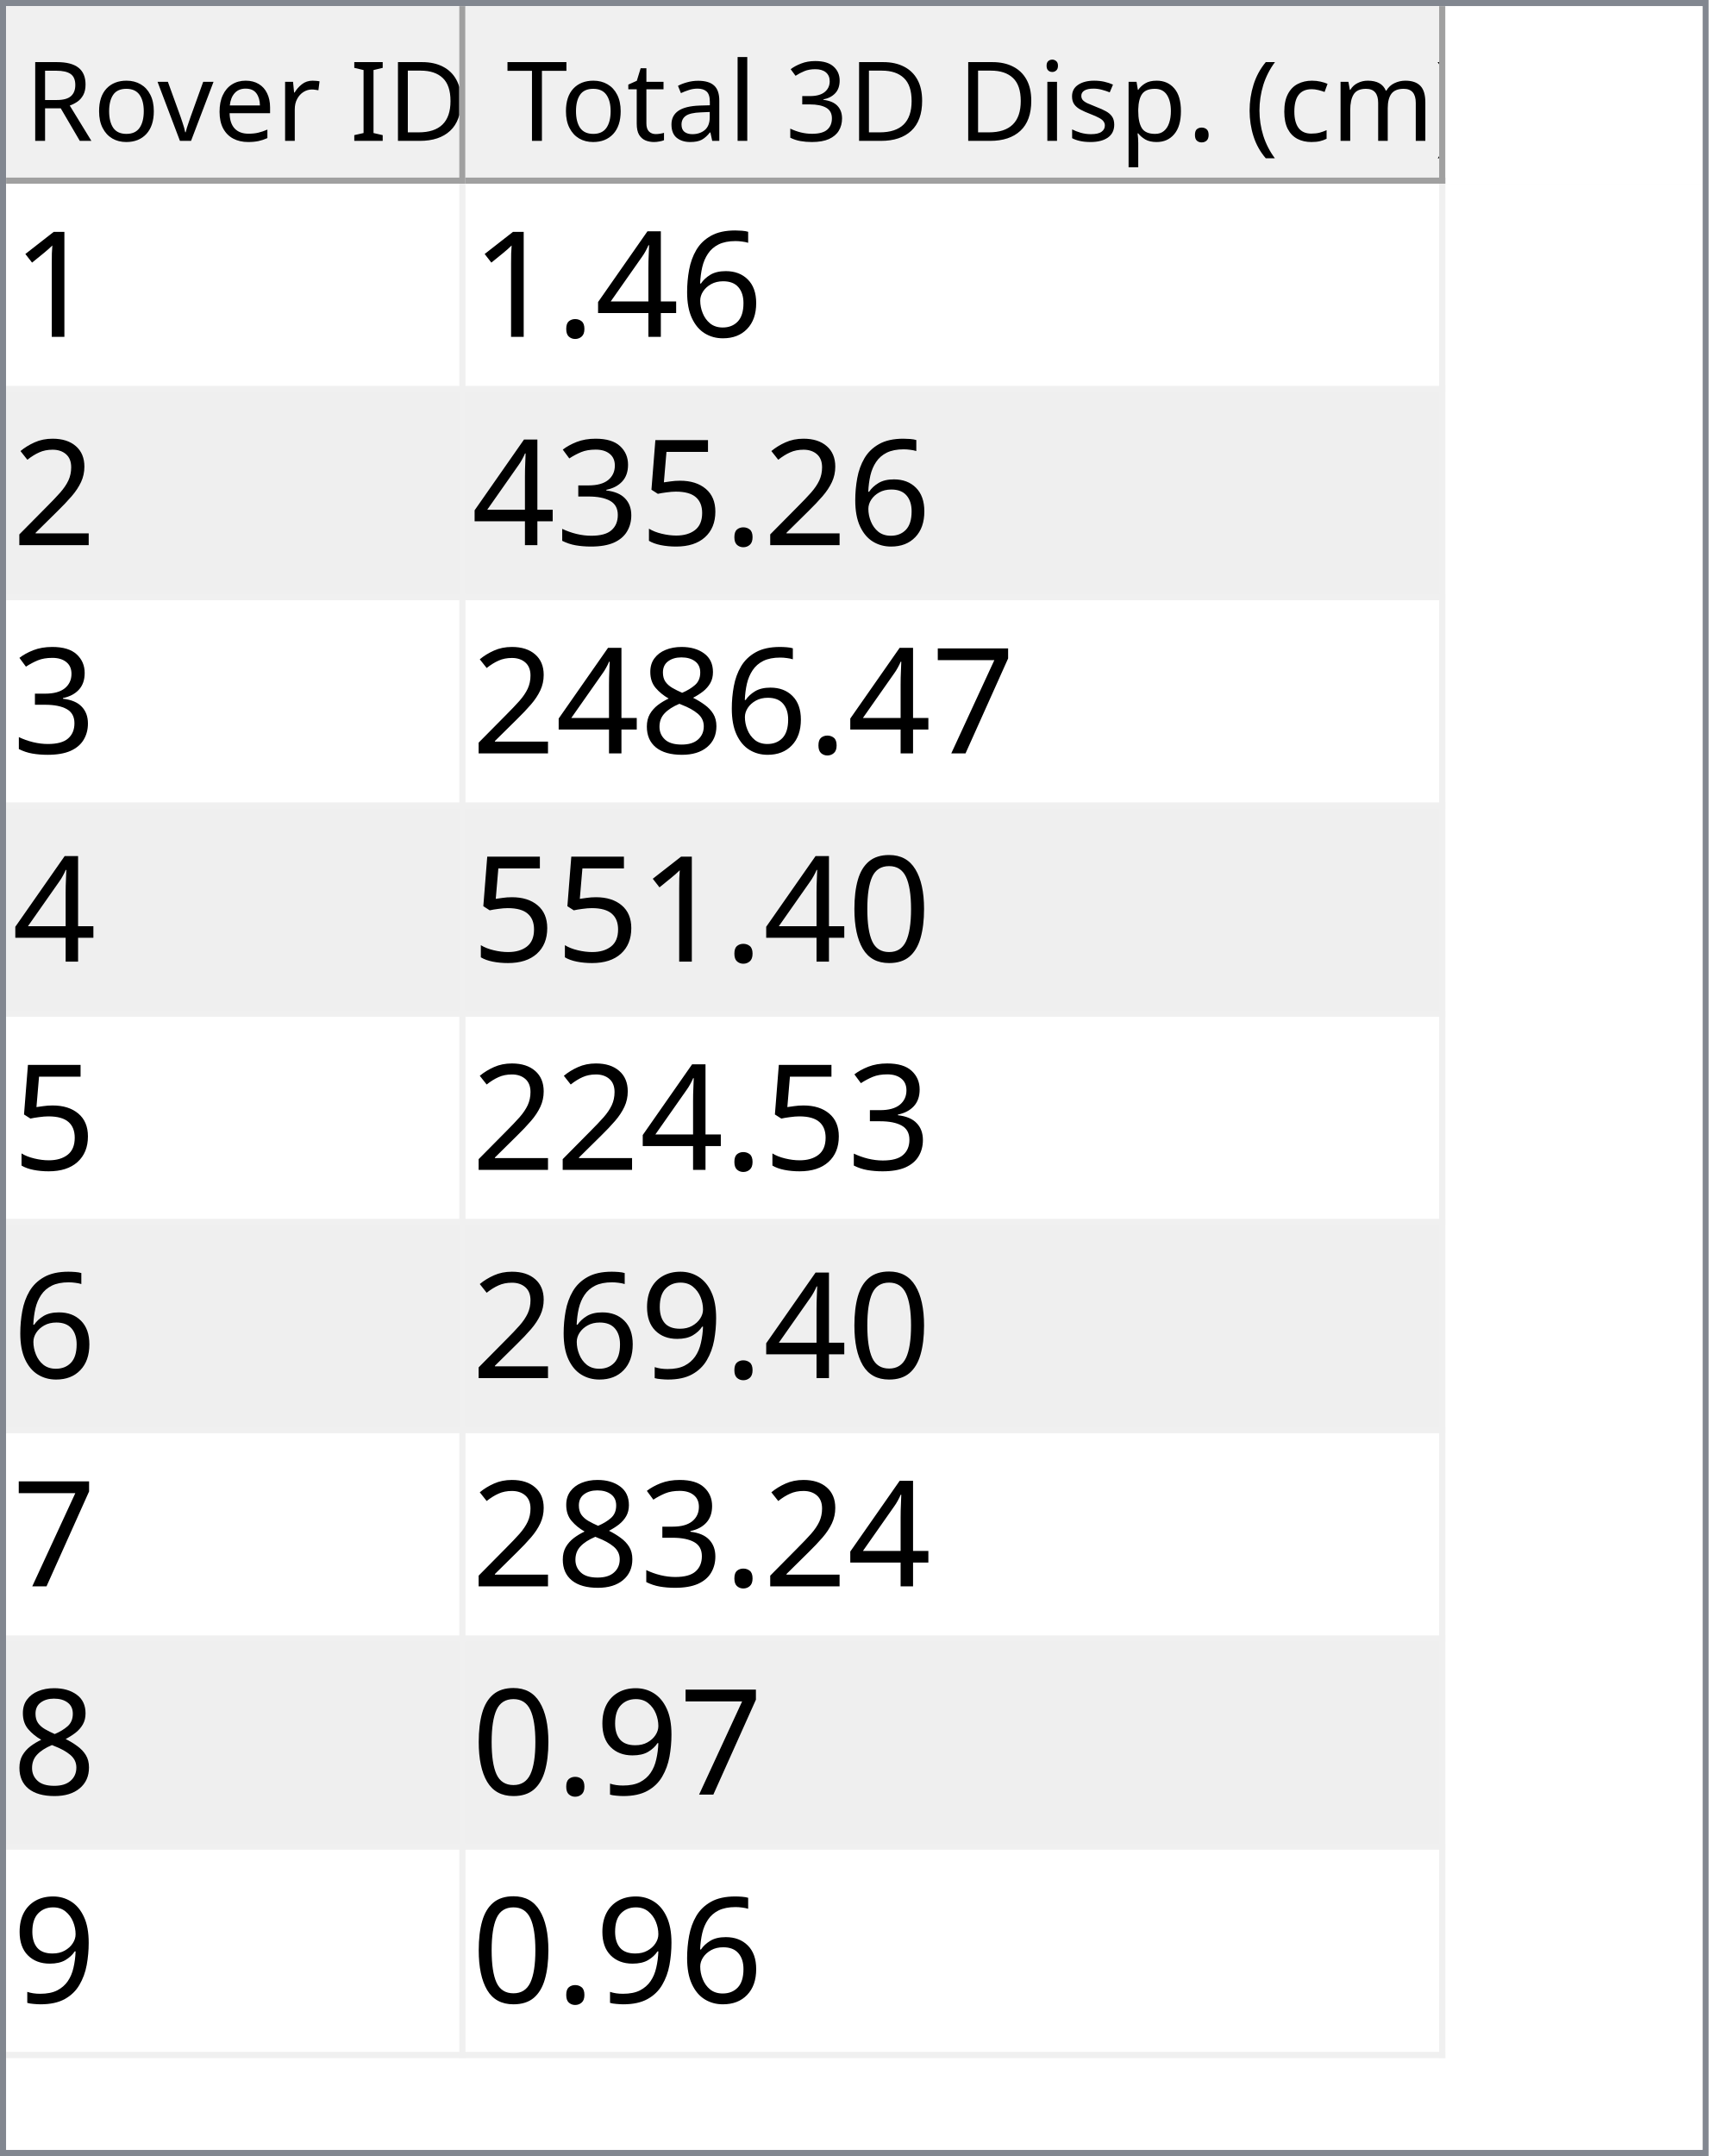
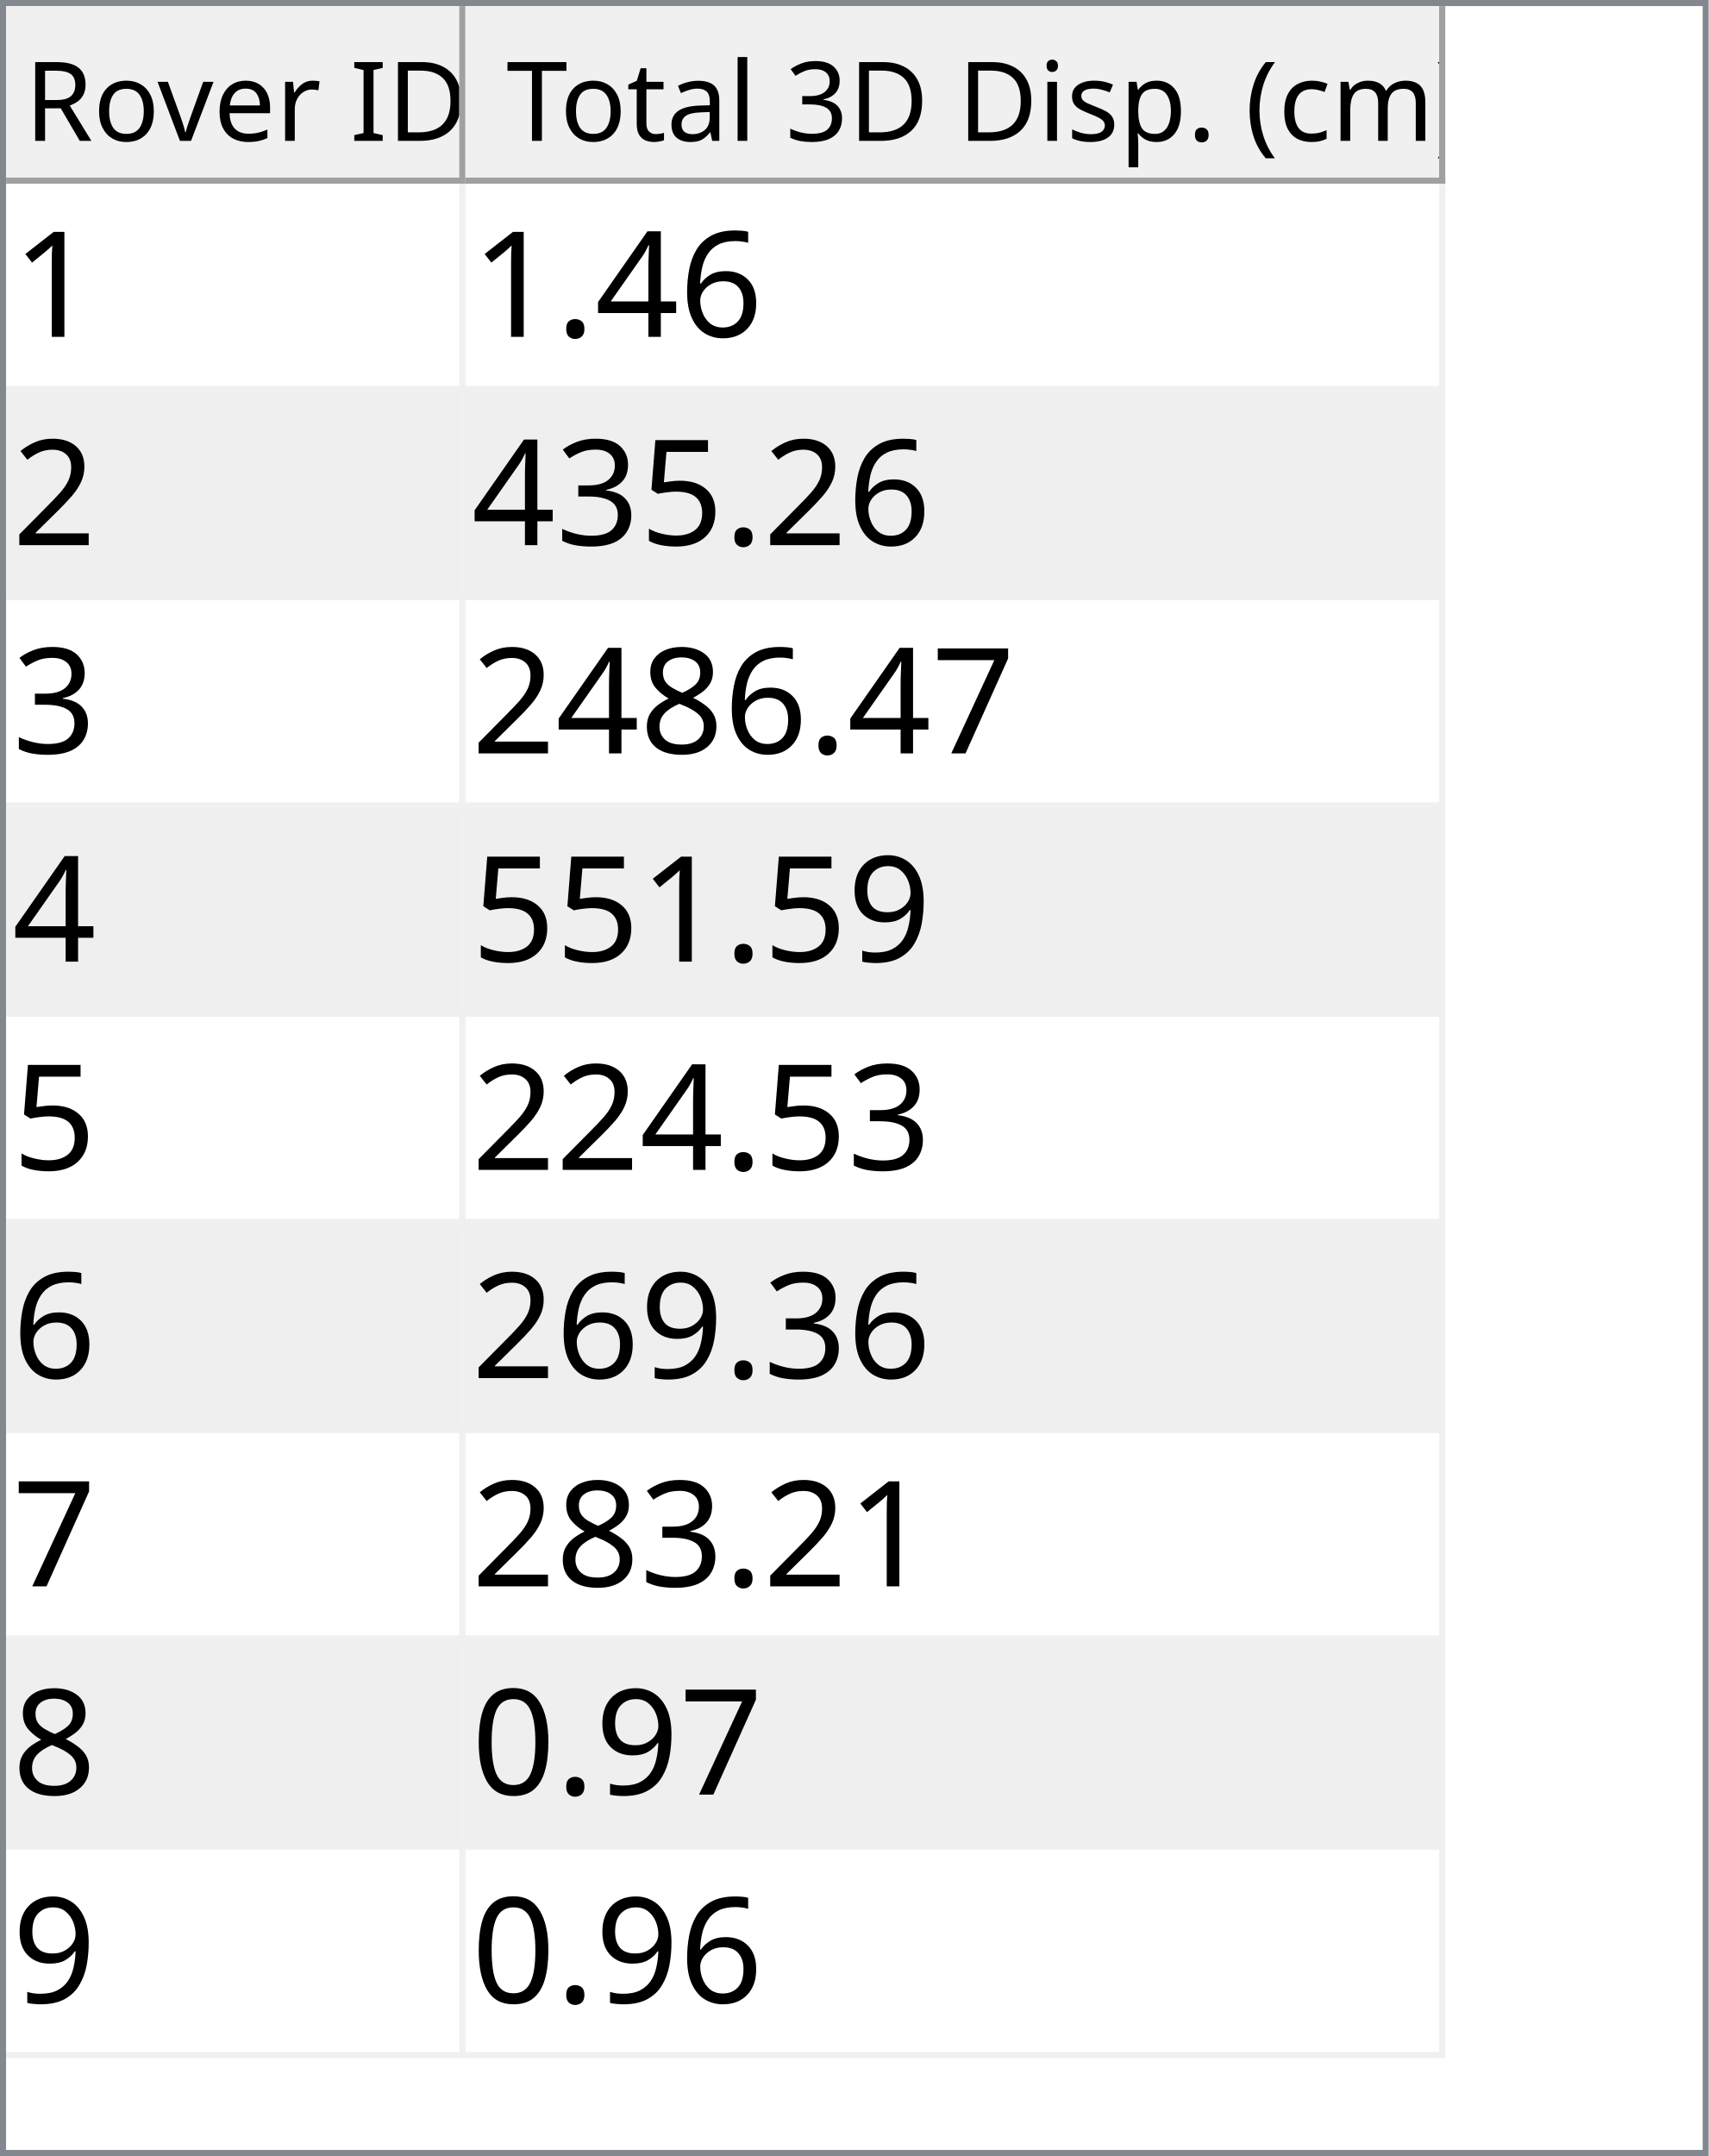
<svg xmlns="http://www.w3.org/2000/svg" style="fill-opacity:1; color-rendering:auto; color-interpolation:auto; text-rendering:auto; stroke:black; stroke-linecap:square; stroke-miterlimit:10; shape-rendering:auto; stroke-opacity:1; fill:black; stroke-dasharray:none; font-weight:normal; stroke-width:1; font-family:'Dialog'; font-style:normal; stroke-linejoin:miter; font-size:12px; stroke-dashoffset:0; image-rendering:auto;" width="279" height="352">
  <defs id="genericDefs" />
  <g>
    <defs id="defs1">
      <clipPath clipPathUnits="userSpaceOnUse" id="clipPath1">
        <path d="M0 0 L279 0 L279 352 L0 352 L0 0 Z" />
      </clipPath>
      <clipPath clipPathUnits="userSpaceOnUse" id="clipPath2">
        <path d="M0 0 L0 352 L279 352 L279 0 Z" />
      </clipPath>
      <clipPath clipPathUnits="userSpaceOnUse" id="clipPath3">
        <path d="M0 0 L0 29 L277 29 L277 0 Z" />
      </clipPath>
      <clipPath clipPathUnits="userSpaceOnUse" id="clipPath4">
        <path d="M0 0 L0 29 L75 29 L75 0 Z" />
      </clipPath>
      <clipPath clipPathUnits="userSpaceOnUse" id="clipPath5">
        <path d="M1 1 L1 28 L74 28 L74 1 Z" />
      </clipPath>
      <clipPath clipPathUnits="userSpaceOnUse" id="clipPath6">
        <path d="M0 0 L0 27 L73 27 L73 0 Z" />
      </clipPath>
      <clipPath clipPathUnits="userSpaceOnUse" id="clipPath7">
        <path d="M-0.5 -0.5 L-0.5 28.5 L74.5 28.5 L74.5 -0.5 Z" />
      </clipPath>
      <clipPath clipPathUnits="userSpaceOnUse" id="clipPath8">
        <path d="M0 0 L0 29 L160 29 L160 0 Z" />
      </clipPath>
      <clipPath clipPathUnits="userSpaceOnUse" id="clipPath9">
        <path d="M1 1 L1 28 L159 28 L159 1 Z" />
      </clipPath>
      <clipPath clipPathUnits="userSpaceOnUse" id="clipPath10">
        <path d="M0 0 L0 27 L158 27 L158 0 Z" />
      </clipPath>
      <clipPath clipPathUnits="userSpaceOnUse" id="clipPath11">
        <path d="M-0.5 -0.5 L-0.5 28.5 L159.5 28.5 L159.5 -0.5 Z" />
      </clipPath>
      <clipPath clipPathUnits="userSpaceOnUse" id="clipPath12">
        <path d="M0 0 L0 321 L277 321 L277 0 Z" />
      </clipPath>
      <clipPath clipPathUnits="userSpaceOnUse" id="clipPath13">
        <path d="M0 0 L0 306 L235 306 L235 0 Z" />
      </clipPath>
      <clipPath clipPathUnits="userSpaceOnUse" id="clipPath14">
        <path d="M-0.5 -0.5 L-0.5 305.5 L234.5 305.5 L234.5 -0.5 Z" />
      </clipPath>
      <clipPath clipPathUnits="userSpaceOnUse" id="clipPath15">
        <path d="M0 0 L0 33 L74 33 L74 0 Z" />
      </clipPath>
      <clipPath clipPathUnits="userSpaceOnUse" id="clipPath16">
        <path d="M0 0 L0 33 L159 33 L159 0 Z" />
      </clipPath>
      <font horiz-adv-x="64.551" id="font1">
        <font-face ascent="107.91" descent="25.098" units-per-em="100" style="font-style:normal; font-family:Segoe UI; font-weight:normal;" />
        <missing-glyph horiz-adv-x="64.551" d="M8.109 0 L8.109 68.266 L56.453 68.266 L56.453 0 L8.109 0 ZM15.328 7.234 L49.219 7.234 L49.219 61.031 L15.328 61.031 L15.328 7.234 Z" />
        <glyph unicode="D" horiz-adv-x="70.117" d="M9.188 0 L9.188 70.016 L28.516 70.016 Q65.531 70.016 65.531 35.891 Q65.531 19.672 55.25 9.836 Q44.969 0 27.734 0 L9.188 0 ZM17.391 62.594 L17.391 7.422 L27.828 7.422 Q41.609 7.422 49.273 14.797 Q56.938 22.172 56.938 35.688 Q56.938 62.594 28.328 62.594 L17.391 62.594 Z" />
        <glyph unicode="I" horiz-adv-x="26.611" d="M17.391 0 L9.188 0 L9.188 70.016 L17.391 70.016 L17.391 0 Z" />
        <glyph unicode=" " horiz-adv-x="27.393" d="" />
        <glyph unicode="r" horiz-adv-x="34.766" d="M34.188 41.891 Q32.078 43.5 28.125 43.5 Q23 43.5 19.555 38.672 Q16.109 33.844 16.109 25.484 L16.109 0 L8.109 0 L8.109 50 L16.109 50 L16.109 39.703 L16.312 39.703 Q18.016 44.969 21.531 47.922 Q25.047 50.875 29.391 50.875 Q32.516 50.875 34.188 50.203 L34.188 41.891 Z" />
        <glyph unicode="e" horiz-adv-x="52.295" d="M48.297 23 L12.984 23 Q13.188 14.656 17.484 10.109 Q21.781 5.562 29.297 5.562 Q37.75 5.562 44.828 11.141 L44.828 3.609 Q38.234 -1.172 27.391 -1.172 Q16.797 -1.172 10.742 5.641 Q4.688 12.453 4.688 24.812 Q4.688 36.469 11.305 43.82 Q17.922 51.172 27.734 51.172 Q37.547 51.172 42.922 44.828 Q48.297 38.484 48.297 27.203 L48.297 23 ZM40.094 29.781 Q40.047 36.719 36.75 40.578 Q33.453 44.438 27.594 44.438 Q21.922 44.438 17.969 40.383 Q14.016 36.328 13.094 29.781 L40.094 29.781 Z" />
        <glyph unicode="v" horiz-adv-x="47.9" d="M47.406 50 L27.484 0 L19.625 0 L0.688 50 L9.469 50 L22.172 13.672 Q23.578 9.672 23.922 6.688 L24.125 6.688 Q24.609 10.453 25.688 13.484 L38.969 50 L47.406 50 Z" />
        <glyph unicode="o" horiz-adv-x="58.594" d="M29 -1.172 Q17.922 -1.172 11.305 5.836 Q4.688 12.844 4.688 24.422 Q4.688 37.016 11.57 44.094 Q18.453 51.172 30.172 51.172 Q41.359 51.172 47.633 44.289 Q53.906 37.406 53.906 25.203 Q53.906 13.234 47.141 6.031 Q40.375 -1.172 29 -1.172 ZM29.594 44.438 Q21.875 44.438 17.383 39.188 Q12.891 33.938 12.891 24.703 Q12.891 15.828 17.43 10.695 Q21.969 5.562 29.594 5.562 Q37.359 5.562 41.531 10.594 Q45.703 15.625 45.703 24.906 Q45.703 34.281 41.531 39.359 Q37.359 44.438 29.594 44.438 Z" />
        <glyph unicode="R" horiz-adv-x="59.814" d="M59.375 0 L49.609 0 L37.891 19.625 Q36.281 22.359 34.766 24.289 Q33.25 26.219 31.664 27.438 Q30.078 28.656 28.25 29.219 Q26.422 29.781 24.125 29.781 L17.391 29.781 L17.391 0 L9.188 0 L9.188 70.016 L30.078 70.016 Q34.672 70.016 38.555 68.867 Q42.438 67.719 45.289 65.375 Q48.141 63.031 49.758 59.547 Q51.375 56.062 51.375 51.375 Q51.375 47.703 50.273 44.656 Q49.172 41.609 47.148 39.211 Q45.125 36.812 42.266 35.133 Q39.406 33.453 35.844 32.516 L35.844 32.328 Q37.594 31.547 38.891 30.547 Q40.188 29.547 41.359 28.18 Q42.531 26.812 43.68 25.078 Q44.828 23.344 46.234 21.047 L59.375 0 ZM17.391 62.594 L17.391 37.203 L28.516 37.203 Q31.594 37.203 34.203 38.133 Q36.812 39.062 38.719 40.797 Q40.625 42.531 41.703 45.047 Q42.781 47.562 42.781 50.688 Q42.781 56.297 39.141 59.445 Q35.5 62.594 28.609 62.594 L17.391 62.594 Z" />
        <glyph unicode=")" horiz-adv-x="30.176" d="M8.297 -15.922 L1.172 -15.922 Q16.406 2.344 16.406 26.812 Q16.406 51.469 1.078 70.016 L8.297 70.016 Q23.531 52.156 23.531 26.703 Q23.531 1.375 8.297 -15.922 Z" />
        <glyph unicode="m" horiz-adv-x="86.133" d="M79.109 0 L71.094 0 L71.094 28.719 Q71.094 37.016 68.531 40.727 Q65.969 44.438 59.906 44.438 Q54.781 44.438 51.195 39.75 Q47.609 35.062 47.609 28.516 L47.609 0 L39.594 0 L39.594 29.688 Q39.594 44.438 28.219 44.438 Q22.953 44.438 19.531 40.016 Q16.109 35.594 16.109 28.516 L16.109 0 L8.109 0 L8.109 50 L16.109 50 L16.109 42.094 L16.312 42.094 Q21.625 51.172 31.844 51.172 Q36.969 51.172 40.773 48.312 Q44.578 45.453 46 40.828 Q51.562 51.172 62.594 51.172 Q79.109 51.172 79.109 30.812 L79.109 0 Z" />
        <glyph unicode="c" horiz-adv-x="46.191" d="M42.188 2.297 Q36.422 -1.172 28.516 -1.172 Q17.828 -1.172 11.258 5.789 Q4.688 12.75 4.688 23.828 Q4.688 36.188 11.766 43.68 Q18.844 51.172 30.672 51.172 Q37.25 51.172 42.281 48.734 L42.281 40.531 Q36.719 44.438 30.375 44.438 Q22.703 44.438 17.797 38.945 Q12.891 33.453 12.891 24.516 Q12.891 15.719 17.508 10.641 Q22.125 5.562 29.891 5.562 Q36.422 5.562 42.188 9.906 L42.188 2.297 Z" />
        <glyph unicode="(" horiz-adv-x="30.176" d="M29.109 -15.922 L21.969 -15.922 Q6.844 1.375 6.844 26.703 Q6.844 52.156 21.969 70.016 L29.203 70.016 Q13.875 51.469 13.875 26.812 Q13.875 2.344 29.109 -15.922 Z" />
        <glyph unicode="." horiz-adv-x="21.68" d="M10.891 -1.078 Q8.641 -1.078 7.055 0.539 Q5.469 2.156 5.469 4.391 Q5.469 6.641 7.055 8.273 Q8.641 9.906 10.891 9.906 Q13.188 9.906 14.797 8.273 Q16.406 6.641 16.406 4.391 Q16.406 2.156 14.797 0.539 Q13.188 -1.078 10.891 -1.078 Z" />
        <glyph unicode="p" horiz-adv-x="58.789" d="M16.312 7.234 L16.109 7.234 L16.109 -23 L8.109 -23 L8.109 50 L16.109 50 L16.109 41.219 L16.312 41.219 Q22.219 51.172 33.594 51.172 Q43.266 51.172 48.688 44.461 Q54.109 37.75 54.109 26.469 Q54.109 13.922 48 6.375 Q41.891 -1.172 31.297 -1.172 Q21.578 -1.172 16.312 7.234 ZM16.109 27.391 L16.109 20.406 Q16.109 14.203 20.141 9.883 Q24.172 5.562 30.375 5.562 Q37.641 5.562 41.773 11.133 Q45.906 16.703 45.906 26.609 Q45.906 34.969 42.047 39.703 Q38.188 44.438 31.594 44.438 Q24.609 44.438 20.359 39.578 Q16.109 34.719 16.109 27.391 Z" />
        <glyph unicode="s" horiz-adv-x="42.432" d="M5.078 1.812 L5.078 10.406 Q11.625 5.562 19.484 5.562 Q30.031 5.562 30.031 12.594 Q30.031 14.594 29.125 15.992 Q28.219 17.391 26.68 18.461 Q25.141 19.531 23.07 20.383 Q21 21.234 18.609 22.172 Q15.281 23.484 12.766 24.828 Q10.25 26.172 8.57 27.859 Q6.891 29.547 6.031 31.695 Q5.172 33.844 5.172 36.719 Q5.172 40.234 6.789 42.945 Q8.406 45.656 11.086 47.484 Q13.766 49.312 17.211 50.242 Q20.656 51.172 24.312 51.172 Q30.812 51.172 35.938 48.922 L35.938 40.828 Q30.422 44.438 23.25 44.438 Q21 44.438 19.195 43.922 Q17.391 43.406 16.094 42.477 Q14.797 41.547 14.086 40.258 Q13.375 38.969 13.375 37.406 Q13.375 35.453 14.086 34.133 Q14.797 32.812 16.164 31.789 Q17.531 30.766 19.484 29.938 Q21.438 29.109 23.922 28.125 Q27.25 26.859 29.883 25.516 Q32.516 24.172 34.375 22.484 Q36.234 20.797 37.234 18.602 Q38.234 16.406 38.234 13.375 Q38.234 9.672 36.602 6.938 Q34.969 4.203 32.234 2.398 Q29.5 0.594 25.93 -0.289 Q22.359 -1.172 18.453 -1.172 Q10.75 -1.172 5.078 1.812 Z" />
        <glyph unicode="i" horiz-adv-x="24.219" d="M12.203 62.703 Q10.062 62.703 8.547 64.164 Q7.031 65.625 7.031 67.875 Q7.031 70.125 8.547 71.609 Q10.062 73.094 12.203 73.094 Q14.406 73.094 15.945 71.609 Q17.484 70.125 17.484 67.875 Q17.484 65.719 15.945 64.211 Q14.406 62.703 12.203 62.703 ZM16.109 0 L8.109 0 L8.109 50 L16.109 50 L16.109 0 Z" />
        <glyph unicode="3" horiz-adv-x="53.906" d="M46.531 19.828 Q46.531 15.094 44.75 11.211 Q42.969 7.328 39.719 4.57 Q36.469 1.812 31.93 0.297 Q27.391 -1.219 21.922 -1.219 Q11.922 -1.219 6 2.594 L6 11.188 Q13.094 5.609 22.219 5.609 Q25.875 5.609 28.828 6.539 Q31.781 7.469 33.906 9.227 Q36.031 10.984 37.18 13.477 Q38.328 15.969 38.328 19.094 Q38.328 32.812 18.797 32.812 L12.984 32.812 L12.984 39.594 L18.5 39.594 Q35.797 39.594 35.797 52.484 Q35.797 64.406 22.609 64.406 Q15.188 64.406 8.688 59.422 L8.688 67.188 Q15.375 71.188 24.609 71.188 Q29 71.188 32.57 69.969 Q36.141 68.75 38.68 66.555 Q41.219 64.359 42.609 61.281 Q44 58.203 44 54.5 Q44 40.672 30.031 36.719 L30.031 36.531 Q33.594 36.141 36.625 34.797 Q39.656 33.453 41.852 31.305 Q44.047 29.156 45.289 26.25 Q46.531 23.344 46.531 19.828 Z" />
        <glyph unicode="l" horiz-adv-x="24.219" d="M16.109 0 L8.109 0 L8.109 74.031 L16.109 74.031 L16.109 0 Z" />
        <glyph unicode="a" horiz-adv-x="50.879" d="M43.891 0 L35.891 0 L35.891 7.812 L35.688 7.812 Q30.469 -1.172 20.312 -1.172 Q12.844 -1.172 8.617 2.781 Q4.391 6.734 4.391 13.281 Q4.391 27.297 20.906 29.594 L35.891 31.688 Q35.891 44.438 25.594 44.438 Q16.547 44.438 9.281 38.281 L9.281 46.484 Q16.656 51.172 26.266 51.172 Q43.891 51.172 43.891 32.516 L43.891 0 ZM35.891 25.297 L23.828 23.641 Q18.266 22.859 15.43 20.875 Q12.594 18.891 12.594 13.875 Q12.594 10.203 15.211 7.883 Q17.828 5.562 22.172 5.562 Q28.125 5.562 32.008 9.742 Q35.891 13.922 35.891 20.312 L35.891 25.297 Z" />
        <glyph unicode="t" horiz-adv-x="33.887" d="M31.297 0.484 Q28.469 -1.078 23.828 -1.078 Q10.688 -1.078 10.688 13.578 L10.688 43.172 L2.094 43.172 L2.094 50 L10.688 50 L10.688 62.203 L18.703 64.797 L18.703 50 L31.297 50 L31.297 43.172 L18.703 43.172 L18.703 14.984 Q18.703 9.969 20.414 7.82 Q22.125 5.672 26.078 5.672 Q29.109 5.672 31.297 7.328 L31.297 0.484 Z" />
        <glyph unicode="T" horiz-adv-x="52.393" d="M50.594 62.594 L30.375 62.594 L30.375 0 L22.172 0 L22.172 62.594 L2 62.594 L2 70.016 L50.594 70.016 L50.594 62.594 Z" />
      </font>
      <font horiz-adv-x="75.0" id="font2">
        <font-face ascent="100.537" descent="21.973" units-per-em="100" style="font-style:normal; font-family:sans-serif; font-weight:normal;" />
        <missing-glyph horiz-adv-x="75.0" d="M12.5 0 L12.5 62.5 L62.5 62.5 L62.5 0 L12.5 0 ZM14.062 1.562 L60.938 1.562 L60.938 60.938 L14.062 60.938 L14.062 1.562 Z" />
        <glyph unicode="1" horiz-adv-x="55.615" d="M37.25 0 L28.469 0 L28.469 56 Q25.297 52.984 20.141 49.953 Q14.984 46.922 10.891 45.406 L10.891 53.906 Q18.266 57.375 23.781 62.305 Q29.297 67.234 31.594 71.875 L37.25 71.875 L37.25 0 Z" />
        <glyph unicode="6" horiz-adv-x="55.615" d="M49.75 54.047 L41.016 53.375 Q39.844 58.547 37.703 60.891 Q34.125 64.656 28.906 64.656 Q24.703 64.656 21.531 62.312 Q17.391 59.281 14.992 53.469 Q12.594 47.656 12.5 36.922 Q15.672 41.75 20.266 44.094 Q24.859 46.438 29.891 46.438 Q38.672 46.438 44.852 39.969 Q51.031 33.5 51.031 23.25 Q51.031 16.5 48.125 10.719 Q45.219 4.938 40.141 1.859 Q35.062 -1.219 28.609 -1.219 Q17.625 -1.219 10.695 6.859 Q3.766 14.938 3.766 33.5 Q3.766 54.25 11.422 63.672 Q18.109 71.875 29.438 71.875 Q37.891 71.875 43.289 67.141 Q48.688 62.406 49.75 54.047 ZM13.875 23.188 Q13.875 18.656 15.797 14.508 Q17.719 10.359 21.188 8.18 Q24.656 6 28.469 6 Q34.031 6 38.039 10.492 Q42.047 14.984 42.047 22.703 Q42.047 30.125 38.086 34.398 Q34.125 38.672 28.125 38.672 Q22.172 38.672 18.023 34.398 Q13.875 30.125 13.875 23.188 Z" />
        <glyph unicode="4" horiz-adv-x="55.615" d="M32.328 0 L32.328 17.141 L1.266 17.141 L1.266 25.203 L33.938 71.578 L41.109 71.578 L41.109 25.203 L50.781 25.203 L50.781 17.141 L41.109 17.141 L41.109 0 L32.328 0 ZM32.328 25.203 L32.328 57.469 L9.906 25.203 L32.328 25.203 Z" />
        <glyph unicode="." horiz-adv-x="27.783" d="M9.078 0 L9.078 10.016 L19.094 10.016 L19.094 0 L9.078 0 Z" />
        <glyph unicode="2" horiz-adv-x="55.615" d="M50.344 8.453 L50.344 0 L3.031 0 Q2.938 3.172 4.047 6.109 Q5.859 10.938 9.836 15.625 Q13.812 20.312 21.344 26.469 Q33.016 36.031 37.117 41.625 Q41.219 47.219 41.219 52.203 Q41.219 57.422 37.477 61.008 Q33.734 64.594 27.734 64.594 Q21.391 64.594 17.578 60.789 Q13.766 56.984 13.719 50.25 L4.688 51.172 Q5.609 61.281 11.664 66.578 Q17.719 71.875 27.938 71.875 Q38.234 71.875 44.242 66.164 Q50.25 60.453 50.25 52 Q50.25 47.703 48.492 43.555 Q46.734 39.406 42.656 34.812 Q38.578 30.219 29.109 22.219 Q21.188 15.578 18.945 13.211 Q16.703 10.844 15.234 8.453 L50.344 8.453 Z" />
        <glyph unicode="5" horiz-adv-x="55.615" d="M4.156 18.75 L13.375 19.531 Q14.406 12.797 18.141 9.398 Q21.875 6 27.156 6 Q33.5 6 37.891 10.789 Q42.281 15.578 42.281 23.484 Q42.281 31 38.062 35.352 Q33.844 39.703 27 39.703 Q22.75 39.703 19.336 37.773 Q15.922 35.844 13.969 32.766 L5.719 33.844 L12.641 70.609 L48.25 70.609 L48.25 62.203 L19.672 62.203 L15.828 42.969 Q22.266 47.469 29.344 47.469 Q38.719 47.469 45.164 40.969 Q51.609 34.469 51.609 24.266 Q51.609 14.547 45.953 7.469 Q39.062 -1.219 27.156 -1.219 Q17.391 -1.219 11.211 4.25 Q5.031 9.719 4.156 18.75 Z" />
        <glyph unicode="3" horiz-adv-x="55.615" d="M4.203 18.891 L12.984 20.062 Q14.5 12.594 18.141 9.297 Q21.781 6 27 6 Q33.203 6 37.477 10.297 Q41.75 14.594 41.75 20.953 Q41.75 27 37.797 30.93 Q33.844 34.859 27.734 34.859 Q25.25 34.859 21.531 33.891 L22.516 41.609 Q23.391 41.5 23.922 41.5 Q29.547 41.5 34.039 44.43 Q38.531 47.359 38.531 53.469 Q38.531 58.297 35.258 61.477 Q31.984 64.656 26.812 64.656 Q21.688 64.656 18.266 61.43 Q14.844 58.203 13.875 51.766 L5.078 53.328 Q6.688 62.156 12.398 67.016 Q18.109 71.875 26.609 71.875 Q32.469 71.875 37.398 69.359 Q42.328 66.844 44.945 62.5 Q47.562 58.156 47.562 53.266 Q47.562 48.641 45.07 44.828 Q42.578 41.016 37.703 38.766 Q44.047 37.312 47.562 32.695 Q51.078 28.078 51.078 21.141 Q51.078 11.766 44.242 5.25 Q37.406 -1.266 26.953 -1.266 Q17.531 -1.266 11.305 4.352 Q5.078 9.969 4.203 18.891 Z" />
        <glyph unicode="7" horiz-adv-x="55.615" d="M4.734 62.203 L4.734 70.656 L51.078 70.656 L51.078 63.812 Q44.234 56.547 37.523 44.484 Q30.812 32.422 27.156 19.672 Q24.516 10.688 23.781 0 L14.75 0 Q14.891 8.453 18.062 20.414 Q21.234 32.375 27.172 43.484 Q33.109 54.594 39.797 62.203 L4.734 62.203 Z" />
        <glyph unicode="8" horiz-adv-x="55.615" d="M17.672 38.812 Q12.203 40.828 9.57 44.539 Q6.938 48.25 6.938 53.422 Q6.938 61.234 12.555 66.555 Q18.172 71.875 27.484 71.875 Q36.859 71.875 42.578 66.43 Q48.297 60.984 48.297 53.172 Q48.297 48.188 45.68 44.508 Q43.062 40.828 37.75 38.812 Q44.344 36.672 47.781 31.883 Q51.219 27.094 51.219 20.453 Q51.219 11.281 44.727 5.031 Q38.234 -1.219 27.641 -1.219 Q17.047 -1.219 10.547 5.055 Q4.047 11.328 4.047 20.703 Q4.047 27.688 7.594 32.398 Q11.141 37.109 17.672 38.812 ZM15.922 53.719 Q15.922 48.641 19.195 45.414 Q22.469 42.188 27.688 42.188 Q32.766 42.188 36.016 45.383 Q39.266 48.578 39.266 53.219 Q39.266 58.062 35.914 61.359 Q32.562 64.656 27.594 64.656 Q22.562 64.656 19.242 61.43 Q15.922 58.203 15.922 53.719 ZM13.094 20.656 Q13.094 16.891 14.875 13.375 Q16.656 9.859 20.172 7.93 Q23.688 6 27.734 6 Q34.031 6 38.133 10.055 Q42.234 14.109 42.234 20.359 Q42.234 26.703 38.016 30.859 Q33.797 35.016 27.438 35.016 Q21.234 35.016 17.164 30.914 Q13.094 26.812 13.094 20.656 Z" />
+         <glyph unicode="9" horiz-adv-x="55.615" d="M5.469 16.547 L13.922 17.328 Q14.984 11.375 18.016 8.688 Q21.047 6 25.781 6 Q29.828 6 32.883 7.859 Q35.938 9.719 37.891 12.82 Q39.844 15.922 41.164 21.195 Q42.484 26.469 42.484 31.938 Q42.484 32.516 42.438 33.688 Q39.797 29.5 35.234 26.883 Q30.672 24.266 25.344 24.266 Q16.453 24.266 10.305 30.711 Q4.156 37.156 4.156 47.703 Q4.156 58.594 10.578 65.234 Q17 71.875 26.656 71.875 Q33.641 71.875 39.43 68.117 Q45.219 64.359 48.219 57.398 Q51.219 50.438 51.219 37.25 Q51.219 23.531 48.242 15.406 Q45.266 7.281 39.383 3.031 Q33.5 -1.219 25.594 -1.219 Q17.188 -1.219 11.867 3.445 Q6.547 8.109 5.469 16.547 ZM41.453 48.141 Q41.453 55.719 37.43 60.156 Q33.406 64.594 27.734 64.594 Q21.875 64.594 17.531 59.812 Q13.188 55.031 13.188 47.406 Q13.188 40.578 17.312 36.305 Q21.438 32.031 27.484 32.031 Q33.594 32.031 37.523 36.305 Q41.453 40.578 41.453 48.141 Z" />
        <glyph unicode="0" horiz-adv-x="55.615" d="M4.156 35.297 Q4.156 48 6.766 55.742 Q9.375 63.484 14.523 67.68 Q19.672 71.875 27.484 71.875 Q33.25 71.875 37.594 69.555 Q41.938 67.234 44.773 62.867 Q47.609 58.5 49.219 52.227 Q50.828 45.953 50.828 35.297 Q50.828 22.703 48.242 14.969 Q45.656 7.234 40.508 3.008 Q35.359 -1.219 27.484 -1.219 Q17.141 -1.219 11.234 6.203 Q4.156 15.141 4.156 35.297 ZM13.188 35.297 Q13.188 17.672 17.312 11.836 Q21.438 6 27.484 6 Q33.547 6 37.672 11.859 Q41.797 17.719 41.797 35.297 Q41.797 52.984 37.672 58.789 Q33.547 64.594 27.391 64.594 Q21.344 64.594 17.719 59.469 Q13.188 52.938 13.188 35.297 Z" />
-         <glyph unicode="9" horiz-adv-x="55.615" d="M5.469 16.547 L13.922 17.328 Q14.984 11.375 18.016 8.688 Q21.047 6 25.781 6 Q29.828 6 32.883 7.859 Q35.938 9.719 37.891 12.82 Q39.844 15.922 41.164 21.195 Q42.484 26.469 42.484 31.938 Q42.484 32.516 42.438 33.688 Q39.797 29.5 35.234 26.883 Q30.672 24.266 25.344 24.266 Q16.453 24.266 10.305 30.711 Q4.156 37.156 4.156 47.703 Q4.156 58.594 10.578 65.234 Q17 71.875 26.656 71.875 Q33.641 71.875 39.43 68.117 Q45.219 64.359 48.219 57.398 Q51.219 50.438 51.219 37.25 Q51.219 23.531 48.242 15.406 Q45.266 7.281 39.383 3.031 Q33.5 -1.219 25.594 -1.219 Q17.188 -1.219 11.867 3.445 Q6.547 8.109 5.469 16.547 ZM41.453 48.141 Q41.453 55.719 37.43 60.156 Q33.406 64.594 27.734 64.594 Q21.875 64.594 17.531 59.812 Q13.188 55.031 13.188 47.406 Q13.188 40.578 17.312 36.305 Q21.438 32.031 27.484 32.031 Q33.594 32.031 37.523 36.305 Q41.453 40.578 41.453 48.141 Z" />
      </font>
    </defs>
    <g style="fill:white; stroke:white;">
      <rect x="0" y="0" width="279" style="clip-path:url(#clipPath1); stroke:none;" height="352" />
    </g>
    <g style="fill:white; text-rendering:optimizeSpeed; color-rendering:optimizeSpeed; image-rendering:optimizeSpeed; shape-rendering:crispEdges; stroke:white; color-interpolation:sRGB;">
      <rect x="0" width="279" height="352" y="0" style="stroke:none;" />
      <path style="stroke:none;" d="M0 353 L279 353 L279 0 L0 0 Z" />
    </g>
    <g style="fill:rgb(240,240,240); font-size:18px; font-family:'Segoe UI'; stroke:rgb(240,240,240);">
      <rect x="0" y="0" width="279" style="clip-path:url(#clipPath2); stroke:none;" height="352" />
    </g>
    <g style="fill:rgb(130,135,144); font-size:18px; font-family:'Segoe UI'; stroke:rgb(130,135,144);">
      <path d="M0 0 L279 0 L279 352 L0 352 L0 0 ZM1 1 L278 1 L278 351 L1 351 L1 1 Z" style="fill-rule:evenodd; clip-path:url(#clipPath2); stroke:none;" />
    </g>
    <g style="fill:white; font-size:18px; font-family:'Segoe UI'; stroke:white;" transform="translate(1,1)">
      <rect x="0" y="0" width="277" style="clip-path:url(#clipPath3); stroke:none;" height="29" />
    </g>
    <g style="fill:rgb(240,240,240); font-size:18px; font-family:'Segoe UI'; stroke:rgb(240,240,240);" transform="translate(1,1)">
      <rect x="0" y="0" width="75" style="clip-path:url(#clipPath4); stroke:none;" height="29" />
    </g>
    <g style="font-family:'Segoe UI'; font-size:18px;" transform="translate(2,2)">
      <text x="2" xml:space="preserve" y="21" style="clip-path:url(#clipPath6); stroke:none;">Rover ID</text>
    </g>
    <g transform="translate(1.5,1.5)" style="fill:rgb(160,160,160); font-size:18px; font-family:'Segoe UI'; stroke:rgb(160,160,160); stroke-linejoin:bevel;">
      <line x1="74" x2="74" y1="0" style="fill:none; clip-path:url(#clipPath7);" y2="28" />
    </g>
    <g transform="matrix(1,0,0,1,1,1) translate(0.5,0.5)" style="fill:rgb(160,160,160); font-size:18px; font-family:'Segoe UI'; stroke:rgb(160,160,160); stroke-linejoin:bevel;">
      <line x1="0" x2="74" y1="28" style="fill:none; clip-path:url(#clipPath7);" y2="28" />
    </g>
    <g style="fill:rgb(240,240,240); font-size:18px; font-family:'Segoe UI'; stroke:rgb(240,240,240);" transform="translate(76,1)">
      <rect x="0" y="0" width="160" style="clip-path:url(#clipPath8); stroke:none;" height="29" />
    </g>
    <g style="font-family:'Segoe UI'; font-size:18px;" transform="translate(77,2)">
      <text x="1" xml:space="preserve" y="21" style="clip-path:url(#clipPath10); stroke:none;"> Total 3D Disp. (cm)</text>
    </g>
    <g transform="translate(76.5,1.5)" style="fill:rgb(160,160,160); font-size:18px; font-family:'Segoe UI'; stroke:rgb(160,160,160); stroke-linejoin:bevel;">
      <line x1="159" x2="159" y1="0" style="fill:none; clip-path:url(#clipPath11);" y2="28" />
    </g>
    <g transform="matrix(1,0,0,1,76,1) translate(0.5,0.5)" style="fill:rgb(160,160,160); font-size:18px; font-family:'Segoe UI'; stroke:rgb(160,160,160); stroke-linejoin:bevel;">
      <line x1="0" x2="159" y1="28" style="fill:none; clip-path:url(#clipPath11);" y2="28" />
    </g>
    <g style="fill:white; font-size:18px; font-family:'Segoe UI'; stroke:white;" transform="translate(1,30)">
      <rect x="0" y="0" width="277" style="clip-path:url(#clipPath12); stroke:none;" height="321" />
    </g>
    <g style="fill:rgb(240,240,240); font-size:24px; font-family:sans-serif; stroke:rgb(240,240,240);" transform="translate(1,30)">
      <rect x="0" y="0" width="235" style="clip-path:url(#clipPath13); stroke:none;" height="306" />
      <line transform="translate(0.5,0.5)" x1="0" x2="234" y1="33" style="clip-path:url(#clipPath14); fill:none; stroke-linejoin:bevel;" y2="33" />
    </g>
    <g transform="matrix(1,0,0,1,1,30) translate(0.5,0.5)" style="fill:rgb(240,240,240); font-size:24px; font-family:sans-serif; stroke:rgb(240,240,240); stroke-linejoin:bevel;">
      <line x1="0" x2="234" y1="67" style="fill:none; clip-path:url(#clipPath14);" y2="67" />
    </g>
    <g transform="matrix(1,0,0,1,1,30) translate(0.5,0.5)" style="fill:rgb(240,240,240); font-size:24px; font-family:sans-serif; stroke:rgb(240,240,240); stroke-linejoin:bevel;">
      <line x1="0" x2="234" y1="101" style="fill:none; clip-path:url(#clipPath14);" y2="101" />
    </g>
    <g transform="matrix(1,0,0,1,1,30) translate(0.5,0.5)" style="fill:rgb(240,240,240); font-size:24px; font-family:sans-serif; stroke:rgb(240,240,240); stroke-linejoin:bevel;">
      <line x1="0" x2="234" y1="135" style="fill:none; clip-path:url(#clipPath14);" y2="135" />
    </g>
    <g transform="matrix(1,0,0,1,1,30) translate(0.5,0.5)" style="fill:rgb(240,240,240); font-size:24px; font-family:sans-serif; stroke:rgb(240,240,240); stroke-linejoin:bevel;">
      <line x1="0" x2="234" y1="169" style="fill:none; clip-path:url(#clipPath14);" y2="169" />
    </g>
    <g transform="matrix(1,0,0,1,1,30) translate(0.5,0.5)" style="fill:rgb(240,240,240); font-size:24px; font-family:sans-serif; stroke:rgb(240,240,240); stroke-linejoin:bevel;">
      <line x1="0" x2="234" y1="203" style="fill:none; clip-path:url(#clipPath14);" y2="203" />
    </g>
    <g transform="matrix(1,0,0,1,1,30) translate(0.5,0.5)" style="fill:rgb(240,240,240); font-size:24px; font-family:sans-serif; stroke:rgb(240,240,240); stroke-linejoin:bevel;">
      <line x1="0" x2="234" y1="237" style="fill:none; clip-path:url(#clipPath14);" y2="237" />
    </g>
    <g transform="matrix(1,0,0,1,1,30) translate(0.5,0.5)" style="fill:rgb(240,240,240); font-size:24px; font-family:sans-serif; stroke:rgb(240,240,240); stroke-linejoin:bevel;">
      <line x1="0" x2="234" y1="271" style="fill:none; clip-path:url(#clipPath14);" y2="271" />
    </g>
    <g transform="matrix(1,0,0,1,1,30) translate(0.5,0.5)" style="fill:rgb(240,240,240); font-size:24px; font-family:sans-serif; stroke:rgb(240,240,240); stroke-linejoin:bevel;">
      <line x1="0" x2="234" y1="305" style="fill:none; clip-path:url(#clipPath14);" y2="305" />
    </g>
    <g transform="matrix(1,0,0,1,1,30) translate(0.5,0.5)" style="fill:rgb(240,240,240); font-size:24px; font-family:sans-serif; stroke:rgb(240,240,240); stroke-linejoin:bevel;">
      <line x1="74" x2="74" y1="0" style="fill:none; clip-path:url(#clipPath14);" y2="305" />
    </g>
    <g transform="matrix(1,0,0,1,1,30) translate(0.5,0.5)" style="fill:rgb(240,240,240); font-size:24px; font-family:sans-serif; stroke:rgb(240,240,240); stroke-linejoin:bevel;">
      <line x1="234" x2="234" y1="0" style="fill:none; clip-path:url(#clipPath14);" y2="305" />
    </g>
    <g style="fill:white; font-size:24px; font-family:sans-serif; stroke:white;" transform="matrix(1,0,0,1,1,30)">
      <rect x="0" y="0" width="74" style="clip-path:url(#clipPath15); stroke:none;" height="33" />
      <text x="1" y="25" style="fill:black; clip-path:url(#clipPath15); stroke:none;" xml:space="preserve">1</text>
    </g>
    <g style="fill:white; font-size:24px; font-family:sans-serif; stroke:white;" transform="matrix(1,0,0,1,1,30) translate(75,0)">
      <rect x="0" y="0" width="159" style="clip-path:url(#clipPath16); stroke:none;" height="33" />
      <text x="1" y="25" style="fill:black; clip-path:url(#clipPath16); stroke:none;" xml:space="preserve">1.46</text>
    </g>
    <g style="fill:rgb(239,239,239); font-size:24px; font-family:sans-serif; stroke:rgb(239,239,239);" transform="matrix(1,0,0,1,1,30) translate(0,34)">
      <rect x="0" y="0" width="74" style="clip-path:url(#clipPath15); stroke:none;" height="33" />
      <text x="1" y="25" style="fill:black; clip-path:url(#clipPath15); stroke:none;" xml:space="preserve">2</text>
    </g>
    <g style="fill:rgb(239,239,239); font-size:24px; font-family:sans-serif; stroke:rgb(239,239,239);" transform="matrix(1,0,0,1,1,30) translate(75,34)">
      <rect x="0" y="0" width="159" style="clip-path:url(#clipPath16); stroke:none;" height="33" />
      <text x="1" y="25" style="fill:black; clip-path:url(#clipPath16); stroke:none;" xml:space="preserve">435.26</text>
    </g>
    <g style="fill:white; font-size:24px; font-family:sans-serif; stroke:white;" transform="matrix(1,0,0,1,1,30) translate(0,68)">
      <rect x="0" y="0" width="74" style="clip-path:url(#clipPath15); stroke:none;" height="33" />
      <text x="1" y="25" style="fill:black; clip-path:url(#clipPath15); stroke:none;" xml:space="preserve">3</text>
    </g>
    <g style="fill:white; font-size:24px; font-family:sans-serif; stroke:white;" transform="matrix(1,0,0,1,1,30) translate(75,68)">
      <rect x="0" y="0" width="159" style="clip-path:url(#clipPath16); stroke:none;" height="33" />
      <text x="1" y="25" style="fill:black; clip-path:url(#clipPath16); stroke:none;" xml:space="preserve">2486.47</text>
    </g>
    <g style="fill:rgb(239,239,239); font-size:24px; font-family:sans-serif; stroke:rgb(239,239,239);" transform="matrix(1,0,0,1,1,30) translate(0,102)">
      <rect x="0" y="0" width="74" style="clip-path:url(#clipPath15); stroke:none;" height="33" />
      <text x="1" y="25" style="fill:black; clip-path:url(#clipPath15); stroke:none;" xml:space="preserve">4</text>
    </g>
    <g style="fill:rgb(239,239,239); font-size:24px; font-family:sans-serif; stroke:rgb(239,239,239);" transform="matrix(1,0,0,1,1,30) translate(75,102)">
      <rect x="0" y="0" width="159" style="clip-path:url(#clipPath16); stroke:none;" height="33" />
-       <text x="1" y="25" style="fill:black; clip-path:url(#clipPath16); stroke:none;" xml:space="preserve">551.40</text>
+       <text x="1" y="25" style="fill:black; clip-path:url(#clipPath16); stroke:none;" xml:space="preserve">551.59</text>
    </g>
    <g style="fill:white; font-size:24px; font-family:sans-serif; stroke:white;" transform="matrix(1,0,0,1,1,30) translate(0,136)">
      <rect x="0" y="0" width="74" style="clip-path:url(#clipPath15); stroke:none;" height="33" />
      <text x="1" y="25" style="fill:black; clip-path:url(#clipPath15); stroke:none;" xml:space="preserve">5</text>
    </g>
    <g style="fill:white; font-size:24px; font-family:sans-serif; stroke:white;" transform="matrix(1,0,0,1,1,30) translate(75,136)">
      <rect x="0" y="0" width="159" style="clip-path:url(#clipPath16); stroke:none;" height="33" />
      <text x="1" y="25" style="fill:black; clip-path:url(#clipPath16); stroke:none;" xml:space="preserve">224.53</text>
    </g>
    <g style="fill:rgb(239,239,239); font-size:24px; font-family:sans-serif; stroke:rgb(239,239,239);" transform="matrix(1,0,0,1,1,30) translate(0,170)">
      <rect x="0" y="0" width="74" style="clip-path:url(#clipPath15); stroke:none;" height="33" />
      <text x="1" y="25" style="fill:black; clip-path:url(#clipPath15); stroke:none;" xml:space="preserve">6</text>
    </g>
    <g style="fill:rgb(239,239,239); font-size:24px; font-family:sans-serif; stroke:rgb(239,239,239);" transform="matrix(1,0,0,1,1,30) translate(75,170)">
      <rect x="0" y="0" width="159" style="clip-path:url(#clipPath16); stroke:none;" height="33" />
-       <text x="1" y="25" style="fill:black; clip-path:url(#clipPath16); stroke:none;" xml:space="preserve">269.40</text>
+       <text x="1" y="25" style="fill:black; clip-path:url(#clipPath16); stroke:none;" xml:space="preserve">269.36</text>
    </g>
    <g style="fill:white; font-size:24px; font-family:sans-serif; stroke:white;" transform="matrix(1,0,0,1,1,30) translate(0,204)">
      <rect x="0" y="0" width="74" style="clip-path:url(#clipPath15); stroke:none;" height="33" />
      <text x="1" y="25" style="fill:black; clip-path:url(#clipPath15); stroke:none;" xml:space="preserve">7</text>
    </g>
    <g style="fill:white; font-size:24px; font-family:sans-serif; stroke:white;" transform="matrix(1,0,0,1,1,30) translate(75,204)">
      <rect x="0" y="0" width="159" style="clip-path:url(#clipPath16); stroke:none;" height="33" />
-       <text x="1" y="25" style="fill:black; clip-path:url(#clipPath16); stroke:none;" xml:space="preserve">283.24</text>
+       <text x="1" y="25" style="fill:black; clip-path:url(#clipPath16); stroke:none;" xml:space="preserve">283.21</text>
    </g>
    <g style="fill:rgb(239,239,239); font-size:24px; font-family:sans-serif; stroke:rgb(239,239,239);" transform="matrix(1,0,0,1,1,30) translate(0,238)">
      <rect x="0" y="0" width="74" style="clip-path:url(#clipPath15); stroke:none;" height="33" />
      <text x="1" y="25" style="fill:black; clip-path:url(#clipPath15); stroke:none;" xml:space="preserve">8</text>
    </g>
    <g style="fill:rgb(239,239,239); font-size:24px; font-family:sans-serif; stroke:rgb(239,239,239);" transform="matrix(1,0,0,1,1,30) translate(75,238)">
      <rect x="0" y="0" width="159" style="clip-path:url(#clipPath16); stroke:none;" height="33" />
      <text x="1" y="25" style="fill:black; clip-path:url(#clipPath16); stroke:none;" xml:space="preserve">0.97</text>
    </g>
    <g style="fill:white; font-size:24px; font-family:sans-serif; stroke:white;" transform="matrix(1,0,0,1,1,30) translate(0,272)">
      <rect x="0" y="0" width="74" style="clip-path:url(#clipPath15); stroke:none;" height="33" />
      <text x="1" y="25" style="fill:black; clip-path:url(#clipPath15); stroke:none;" xml:space="preserve">9</text>
    </g>
    <g style="fill:white; font-size:24px; font-family:sans-serif; stroke:white;" transform="matrix(1,0,0,1,1,30) translate(75,272)">
      <rect x="0" y="0" width="159" style="clip-path:url(#clipPath16); stroke:none;" height="33" />
      <text x="1" y="25" style="fill:black; clip-path:url(#clipPath16); stroke:none;" xml:space="preserve">0.96</text>
    </g>
  </g>
</svg>
